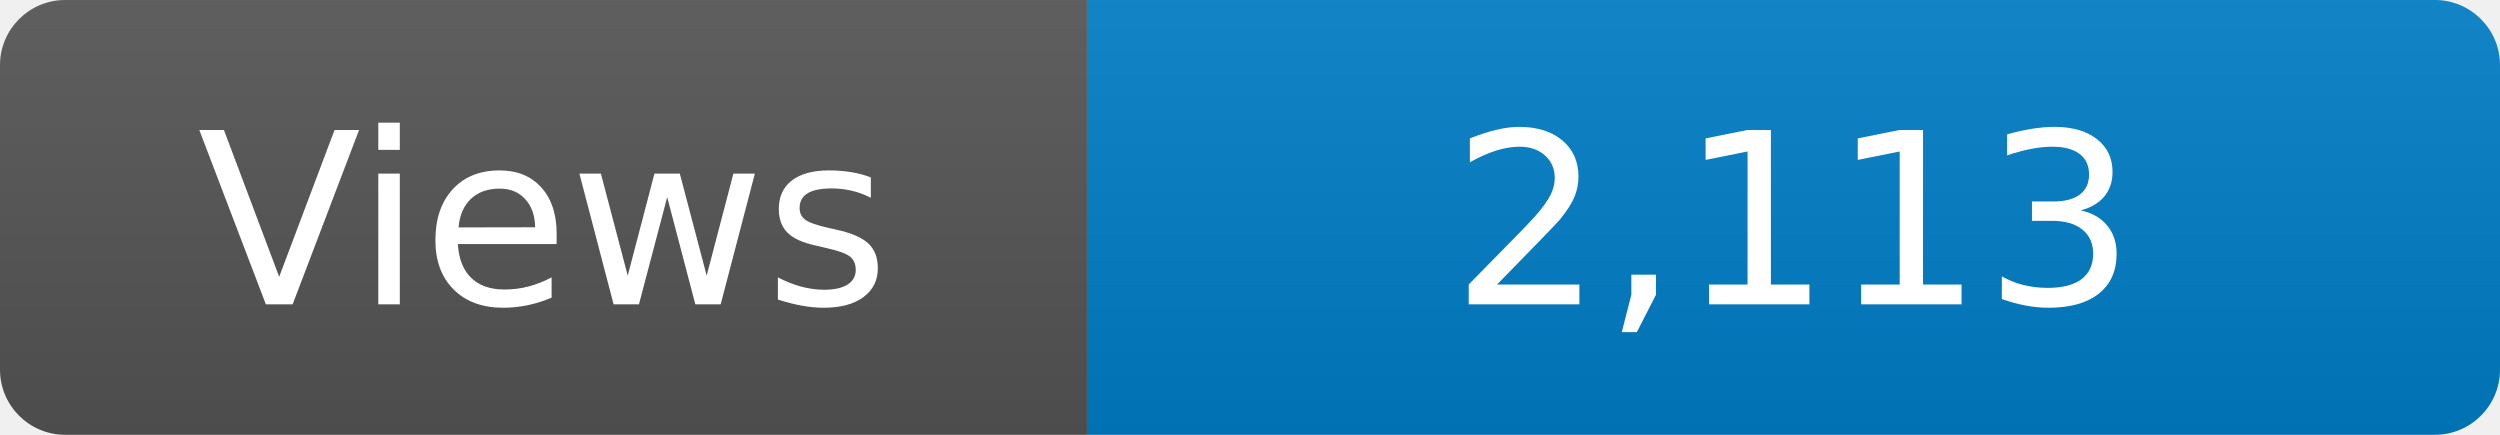
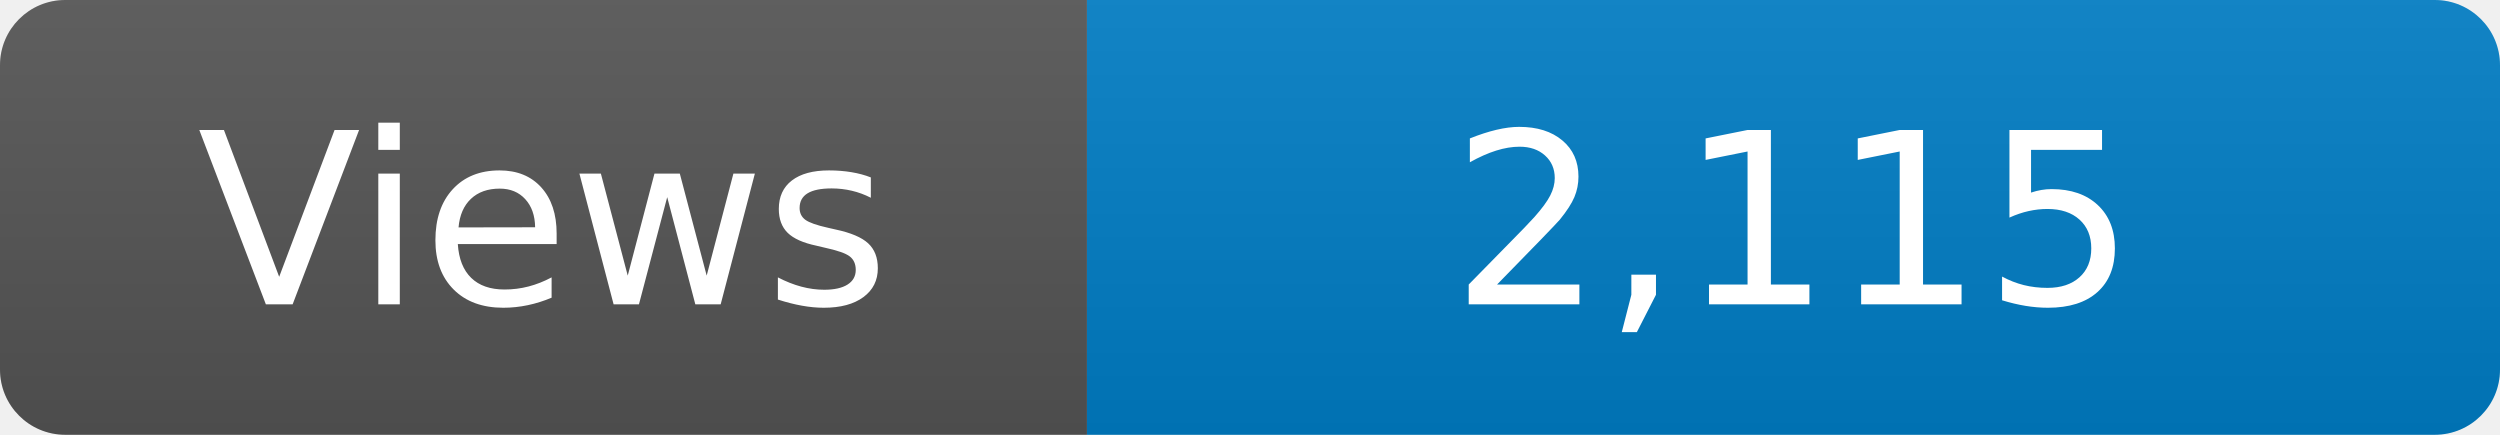
<svg xmlns="http://www.w3.org/2000/svg" width="115" height="20" role="img" aria-label="Maintained?: yes">
  <linearGradient id="s" x2="0" y2="100%">
    <stop offset="0" stop-color="#bbb" stop-opacity=".1" />
    <stop offset="1" stop-opacity=".1" />
  </linearGradient>
  <clipPath id="r">
    <rect width="115" height="20" rx="3" fill="#fff" />
  </clipPath>
  <g clip-path="url(#r)">
    <rect width="50" height="20" fill="#555" />
    <rect x="50" width="160" height="20" fill="#007ec6" />
    <rect width="115" height="20" fill="url(#s)" />
  </g>
  <g fill="#fff" text-anchor="middle" font-family="Verdana,Geneva,DejaVu Sans,sans-serif" font-size="110">
    <text x="250" y="140" transform="scale(.1)" fill="#fff">Views</text>
-     <text x="825" y="140" transform="scale(.1)" fill="#fff">2,113</text>
+     <text x="825" y="140" transform="scale(.1)" fill="#fff">2,115</text>
  </g>
</svg>
